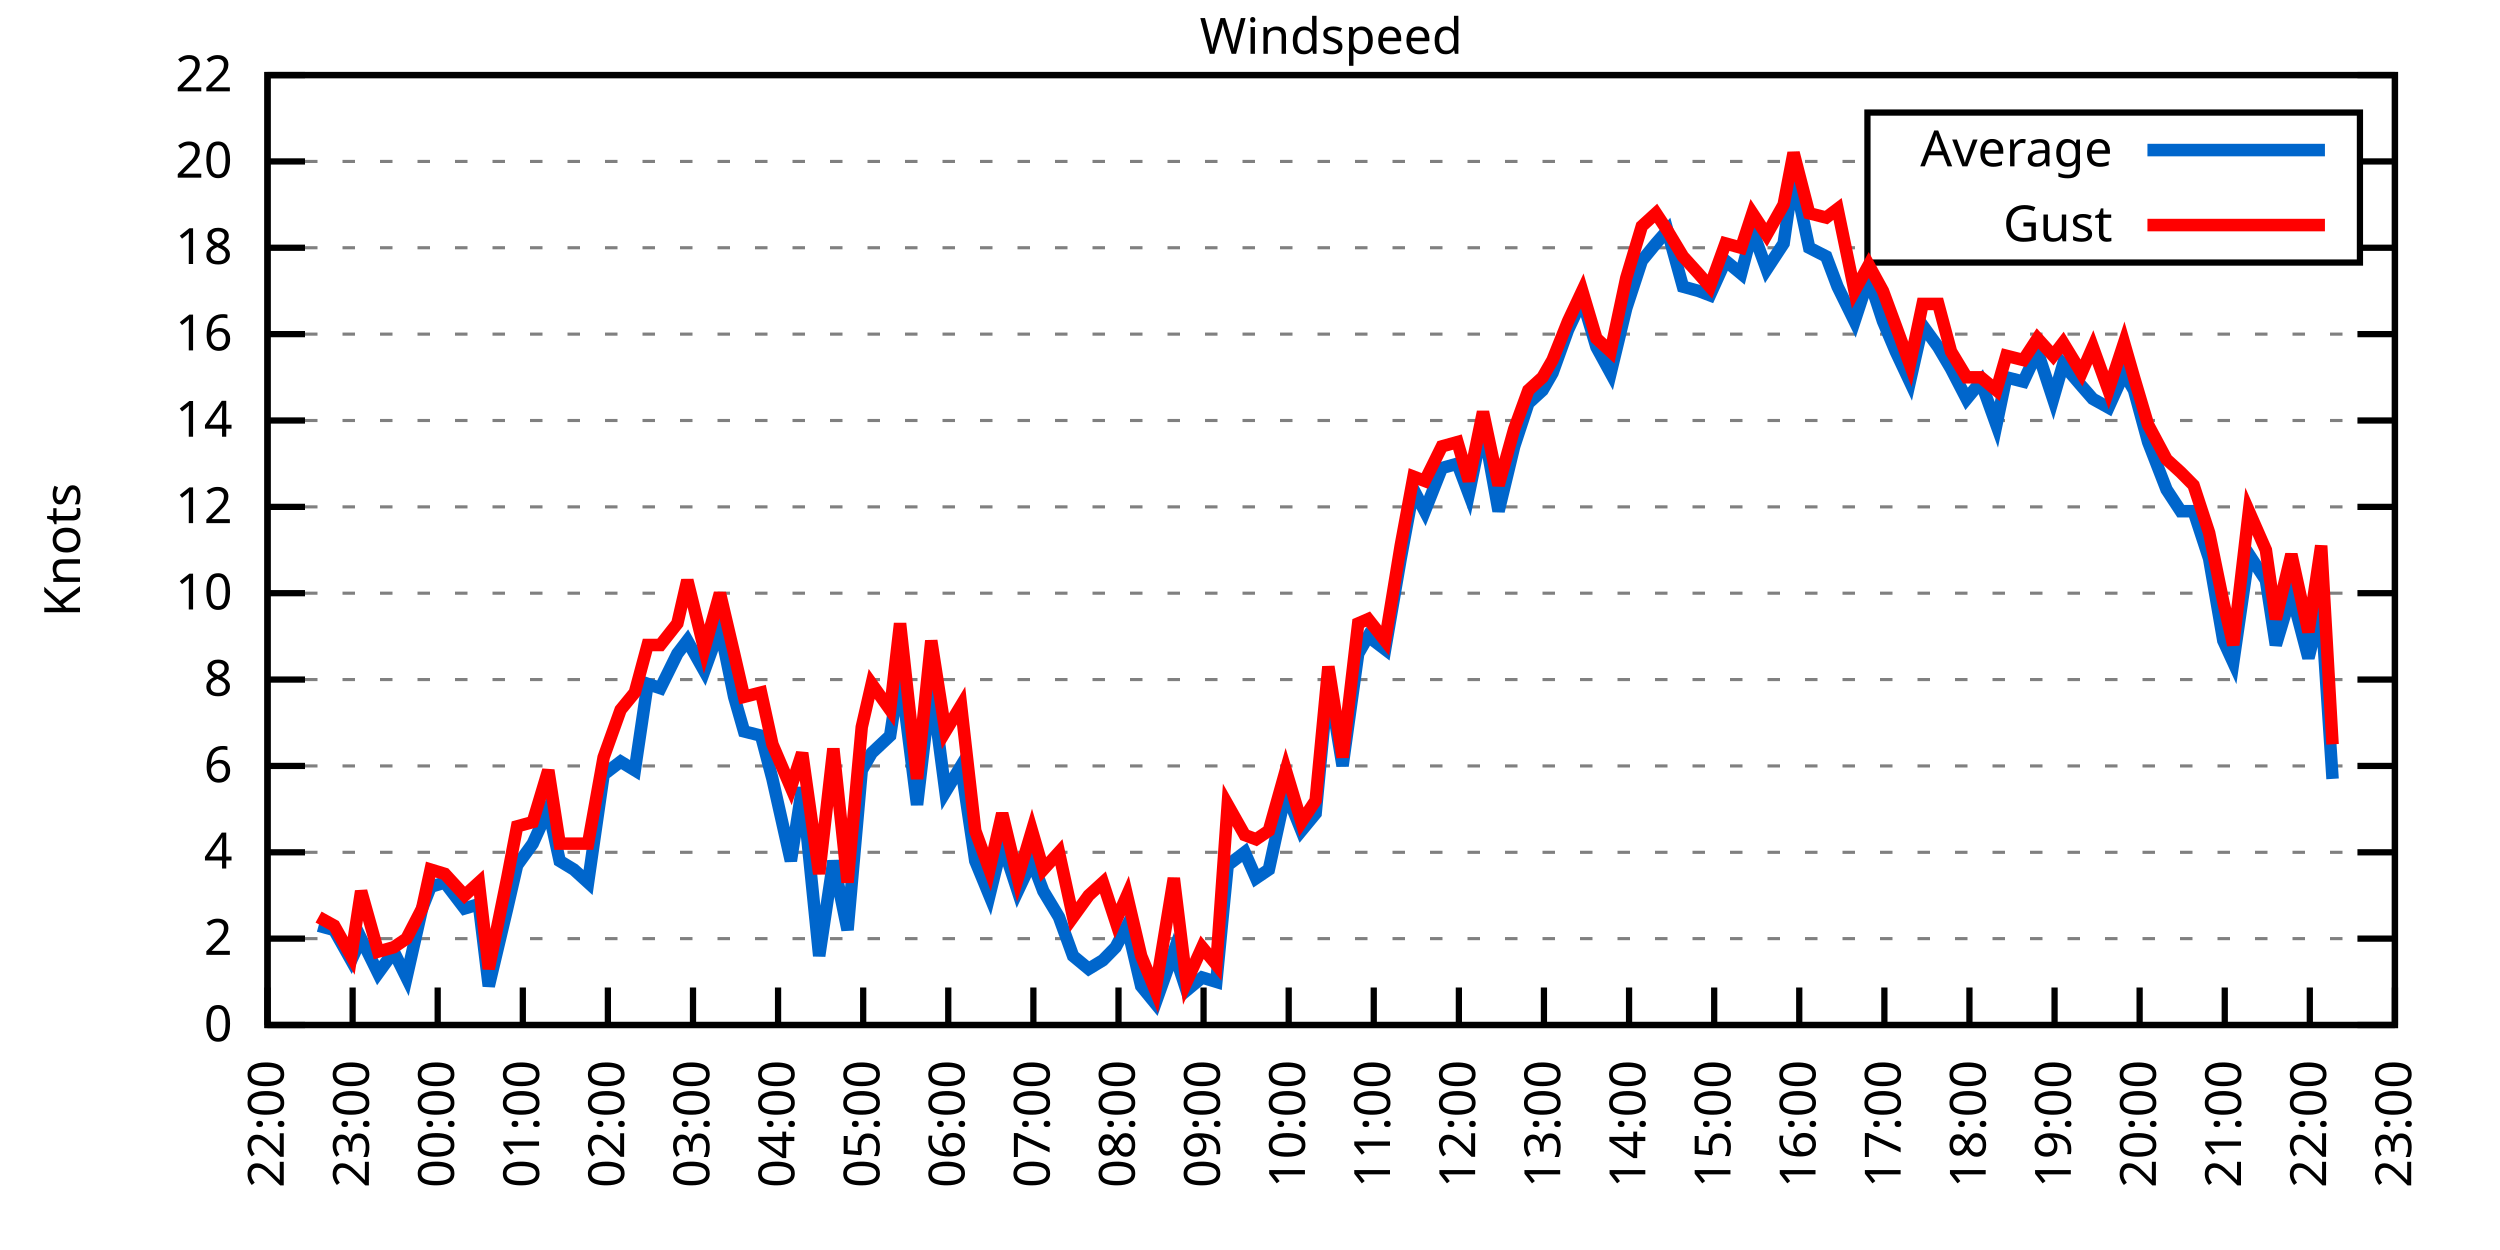
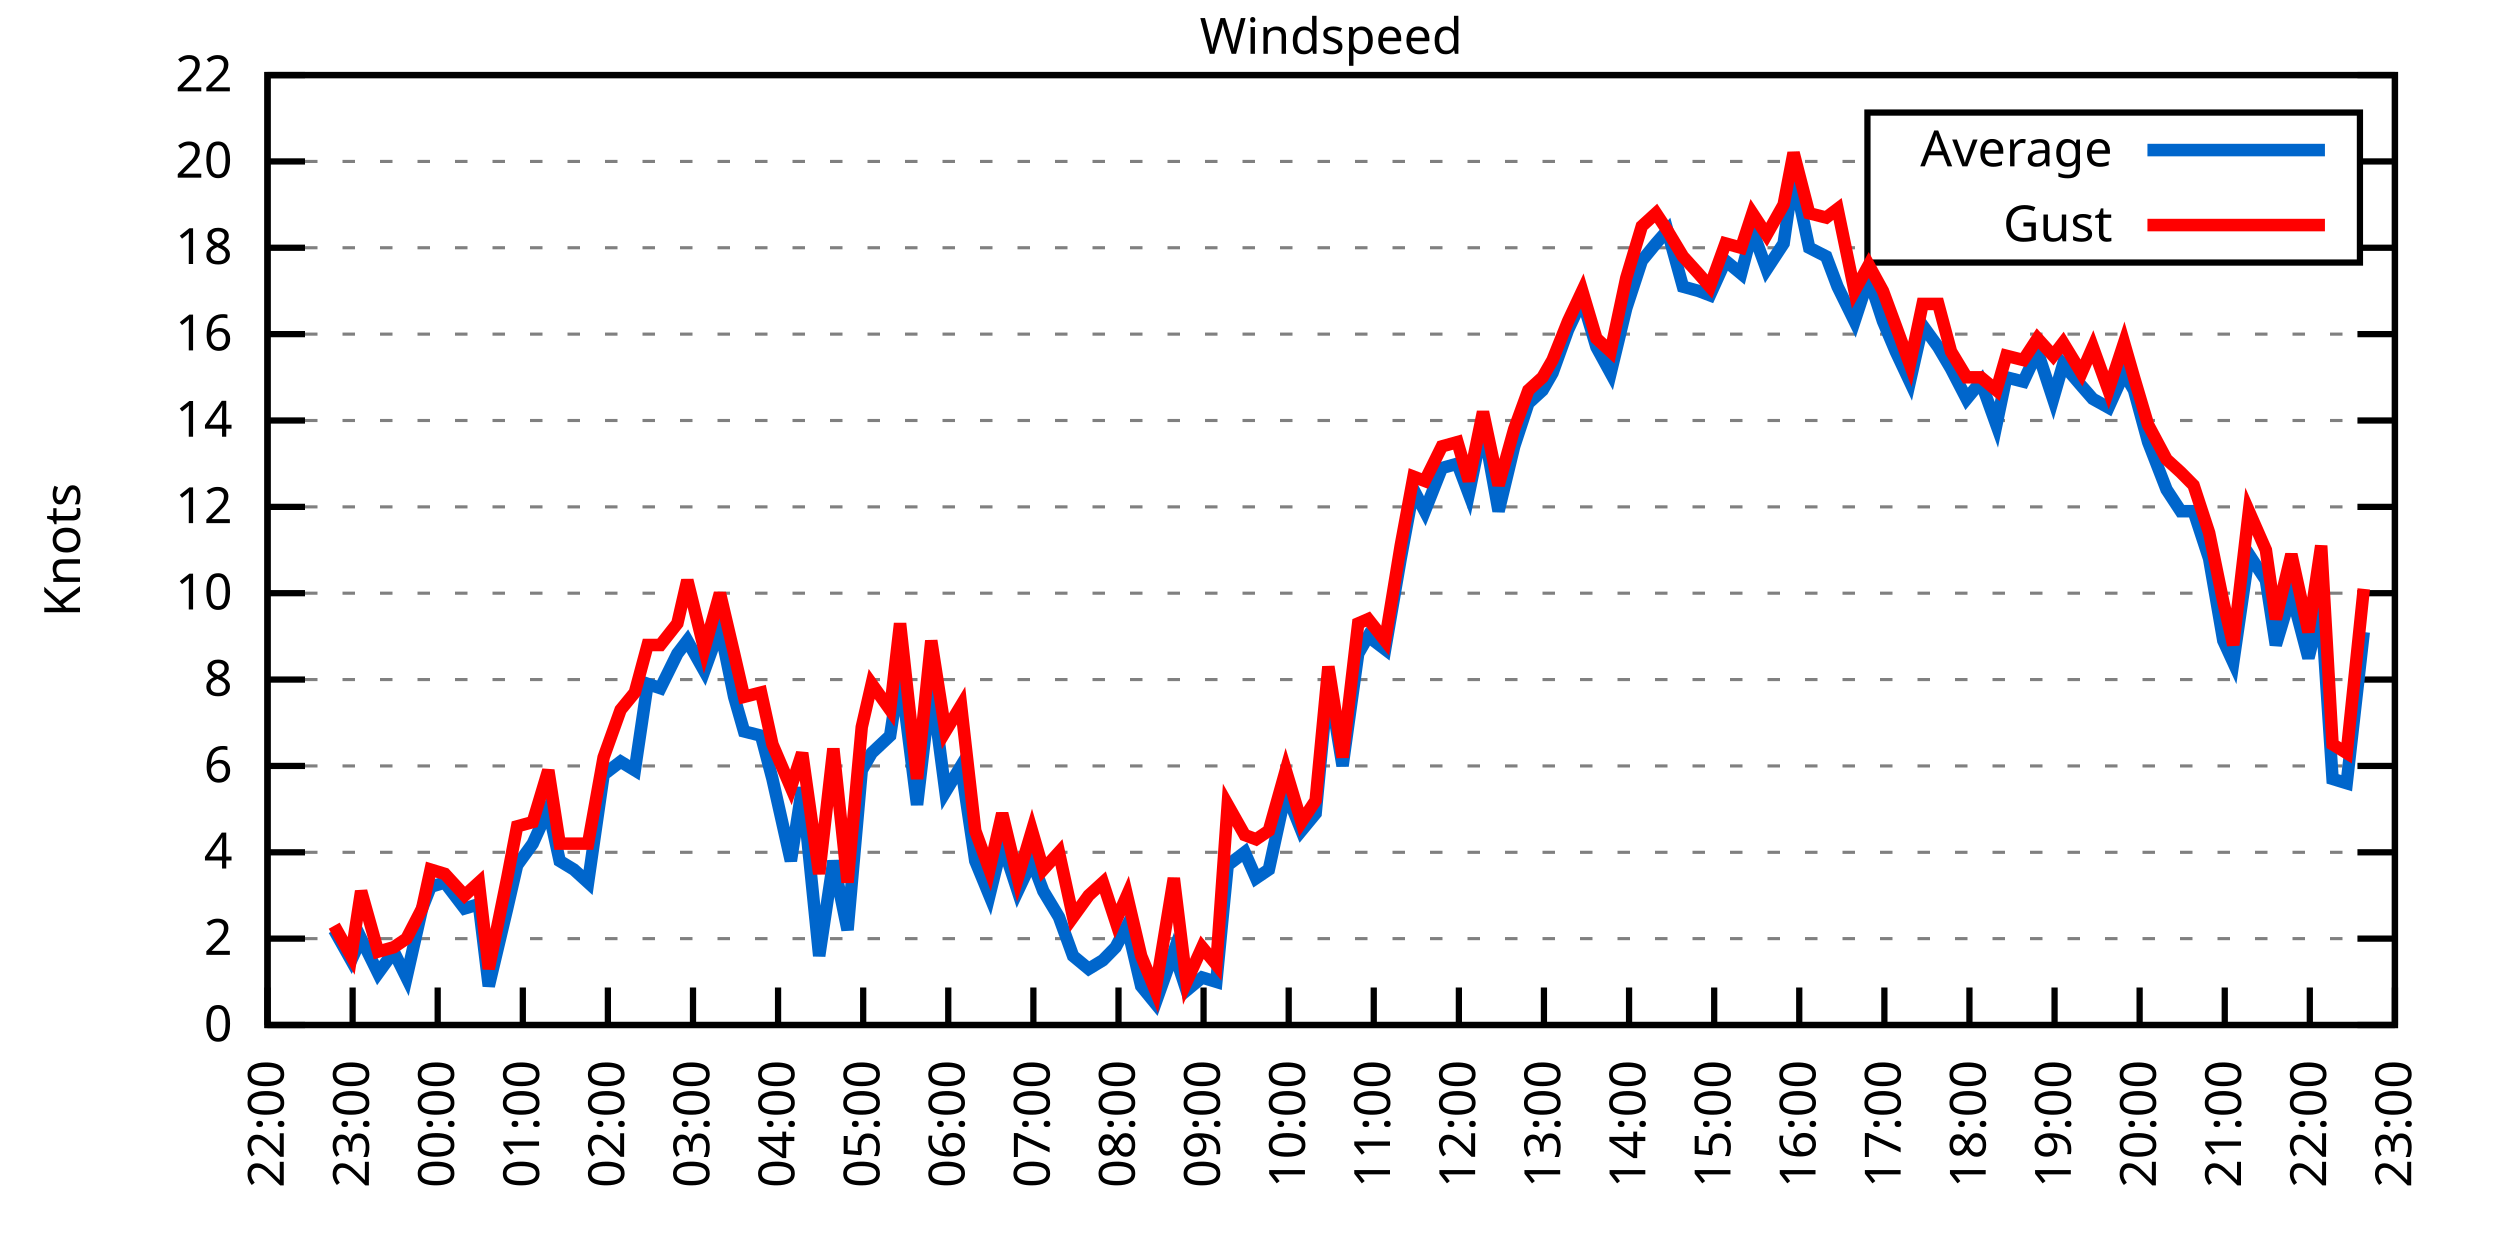
<svg xmlns="http://www.w3.org/2000/svg" xmlns:xlink="http://www.w3.org/1999/xlink" width="400" height="200" viewBox="0 0 400 200">
  <g id="gnuplot_canvas">
    <rect x="0" y="0" width="400" height="200" fill="none" />
    <defs>
      <circle id="gpDot" r="0.5" stroke-width="0.5" stroke="currentColor" />
      <path id="gpPt0" stroke-width="0.333" stroke="currentColor" d="M-1,0 h2 M0,-1 v2" />
      <path id="gpPt1" stroke-width="0.333" stroke="currentColor" d="M-1,-1 L1,1 M1,-1 L-1,1" />
      <path id="gpPt2" stroke-width="0.333" stroke="currentColor" d="M-1,0 L1,0 M0,-1 L0,1 M-1,-1 L1,1 M-1,1 L1,-1" />
      <rect id="gpPt3" stroke-width="0.333" stroke="currentColor" x="-1" y="-1" width="2" height="2" />
      <rect id="gpPt4" stroke-width="0.333" stroke="currentColor" fill="currentColor" x="-1" y="-1" width="2" height="2" />
      <circle id="gpPt5" stroke-width="0.333" stroke="currentColor" cx="0" cy="0" r="1" />
      <use xlink:href="#gpPt5" id="gpPt6" fill="currentColor" stroke="none" />
      <path id="gpPt7" stroke-width="0.333" stroke="currentColor" d="M0,-1.33 L-1.33,0.67 L1.33,0.67 z" />
      <use xlink:href="#gpPt7" id="gpPt8" fill="currentColor" stroke="none" />
      <use xlink:href="#gpPt7" id="gpPt9" stroke="currentColor" transform="rotate(180)" />
      <use xlink:href="#gpPt9" id="gpPt10" fill="currentColor" stroke="none" />
      <use xlink:href="#gpPt3" id="gpPt11" stroke="currentColor" transform="rotate(45)" />
      <use xlink:href="#gpPt11" id="gpPt12" fill="currentColor" stroke="none" />
      <path id="gpPt13" stroke-width="0.333" stroke="currentColor" d="M0,1.330 L1.265,0.411 L0.782,-1.067 L-0.782,-1.076 L-1.265,0.411 z" />
      <use xlink:href="#gpPt13" id="gpPt14" fill="currentColor" stroke="none" />
      <filter id="textbox" filterUnits="objectBoundingBox" x="0" y="0" height="1" width="1">
        <feFlood flood-color="white" flood-opacity="1" result="bgnd" />
        <feComposite in="SourceGraphic" in2="bgnd" operator="atop" />
      </filter>
      <filter id="greybox" filterUnits="objectBoundingBox" x="0" y="0" height="1" width="1">
        <feFlood flood-color="lightgrey" flood-opacity="1" result="grey" />
        <feComposite in="SourceGraphic" in2="grey" operator="atop" />
      </filter>
    </defs>
    <g fill="none" color="white" stroke="currentColor" stroke-width="1.00" stroke-linecap="butt" stroke-linejoin="miter">
</g>
    <g fill="none" color="black" stroke="currentColor" stroke-width="1.00" stroke-linecap="butt" stroke-linejoin="miter">
      <g stroke="none" shape-rendering="crispEdges">
        <polygon fill="rgb(255, 255, 255)" points="42.80,164.00 383.18,164.00 383.18,12.02 42.80,12.02 " />
      </g>
    </g>
    <g fill="none" color="black" stroke="currentColor" stroke-width="1.00" stroke-linecap="butt" stroke-linejoin="miter">
</g>
    <g fill="none" color="black" stroke="black" stroke-width="0.50" stroke-linecap="butt" stroke-linejoin="miter">
</g>
    <g fill="none" color="gray" stroke="currentColor" stroke-width="0.50" stroke-linecap="butt" stroke-linejoin="miter">
      <path stroke="gray" stroke-dasharray="2,4" class="gridline" d="M42.80,164.00 L383.19,164.00  " />
    </g>
    <g fill="none" color="gray" stroke="gray" stroke-width="1.00" stroke-linecap="butt" stroke-linejoin="miter">
</g>
    <g fill="none" color="black" stroke="currentColor" stroke-width="1.00" stroke-linecap="butt" stroke-linejoin="miter">
      <path stroke="black" d="M42.80,164.00 L48.80,164.00 M383.19,164.00 L377.19,164.00  " />
      <g transform="translate(37.20,166.60)" stroke="none" fill="black" font-family="Sans" font-size="8.00" text-anchor="end">
        <text>
          <tspan font-family="Sans"> 0</tspan>
        </text>
      </g>
    </g>
    <g fill="none" color="black" stroke="currentColor" stroke-width="1.00" stroke-linecap="butt" stroke-linejoin="miter">
</g>
    <g fill="none" color="black" stroke="black" stroke-width="0.50" stroke-linecap="butt" stroke-linejoin="miter">
</g>
    <g fill="none" color="gray" stroke="currentColor" stroke-width="0.50" stroke-linecap="butt" stroke-linejoin="miter">
      <path stroke="gray" stroke-dasharray="2,4" class="gridline" d="M42.80,150.18 L383.19,150.18  " />
    </g>
    <g fill="none" color="gray" stroke="gray" stroke-width="1.00" stroke-linecap="butt" stroke-linejoin="miter">
</g>
    <g fill="none" color="black" stroke="currentColor" stroke-width="1.00" stroke-linecap="butt" stroke-linejoin="miter">
      <path stroke="black" d="M42.80,150.18 L48.80,150.18 M383.19,150.18 L377.19,150.18  " />
      <g transform="translate(37.20,152.78)" stroke="none" fill="black" font-family="Sans" font-size="8.00" text-anchor="end">
        <text>
          <tspan font-family="Sans"> 2</tspan>
        </text>
      </g>
    </g>
    <g fill="none" color="black" stroke="currentColor" stroke-width="1.00" stroke-linecap="butt" stroke-linejoin="miter">
</g>
    <g fill="none" color="black" stroke="black" stroke-width="0.50" stroke-linecap="butt" stroke-linejoin="miter">
</g>
    <g fill="none" color="gray" stroke="currentColor" stroke-width="0.50" stroke-linecap="butt" stroke-linejoin="miter">
      <path stroke="gray" stroke-dasharray="2,4" class="gridline" d="M42.80,136.37 L383.19,136.37  " />
    </g>
    <g fill="none" color="gray" stroke="gray" stroke-width="1.00" stroke-linecap="butt" stroke-linejoin="miter">
</g>
    <g fill="none" color="black" stroke="currentColor" stroke-width="1.00" stroke-linecap="butt" stroke-linejoin="miter">
      <path stroke="black" d="M42.80,136.37 L48.80,136.37 M383.19,136.37 L377.19,136.37  " />
      <g transform="translate(37.20,138.97)" stroke="none" fill="black" font-family="Sans" font-size="8.00" text-anchor="end">
        <text>
          <tspan font-family="Sans"> 4</tspan>
        </text>
      </g>
    </g>
    <g fill="none" color="black" stroke="currentColor" stroke-width="1.00" stroke-linecap="butt" stroke-linejoin="miter">
</g>
    <g fill="none" color="black" stroke="black" stroke-width="0.50" stroke-linecap="butt" stroke-linejoin="miter">
</g>
    <g fill="none" color="gray" stroke="currentColor" stroke-width="0.50" stroke-linecap="butt" stroke-linejoin="miter">
      <path stroke="gray" stroke-dasharray="2,4" class="gridline" d="M42.80,122.55 L383.19,122.55  " />
    </g>
    <g fill="none" color="gray" stroke="gray" stroke-width="1.00" stroke-linecap="butt" stroke-linejoin="miter">
</g>
    <g fill="none" color="black" stroke="currentColor" stroke-width="1.00" stroke-linecap="butt" stroke-linejoin="miter">
      <path stroke="black" d="M42.80,122.55 L48.80,122.55 M383.19,122.55 L377.19,122.55  " />
      <g transform="translate(37.20,125.15)" stroke="none" fill="black" font-family="Sans" font-size="8.00" text-anchor="end">
        <text>
          <tspan font-family="Sans"> 6</tspan>
        </text>
      </g>
    </g>
    <g fill="none" color="black" stroke="currentColor" stroke-width="1.00" stroke-linecap="butt" stroke-linejoin="miter">
</g>
    <g fill="none" color="black" stroke="black" stroke-width="0.50" stroke-linecap="butt" stroke-linejoin="miter">
</g>
    <g fill="none" color="gray" stroke="currentColor" stroke-width="0.50" stroke-linecap="butt" stroke-linejoin="miter">
      <path stroke="gray" stroke-dasharray="2,4" class="gridline" d="M42.80,108.73 L383.19,108.73  " />
    </g>
    <g fill="none" color="gray" stroke="gray" stroke-width="1.00" stroke-linecap="butt" stroke-linejoin="miter">
</g>
    <g fill="none" color="black" stroke="currentColor" stroke-width="1.00" stroke-linecap="butt" stroke-linejoin="miter">
      <path stroke="black" d="M42.80,108.73 L48.80,108.73 M383.19,108.73 L377.19,108.73  " />
      <g transform="translate(37.20,111.33)" stroke="none" fill="black" font-family="Sans" font-size="8.00" text-anchor="end">
        <text>
          <tspan font-family="Sans"> 8</tspan>
        </text>
      </g>
    </g>
    <g fill="none" color="black" stroke="currentColor" stroke-width="1.00" stroke-linecap="butt" stroke-linejoin="miter">
</g>
    <g fill="none" color="black" stroke="black" stroke-width="0.50" stroke-linecap="butt" stroke-linejoin="miter">
</g>
    <g fill="none" color="gray" stroke="currentColor" stroke-width="0.50" stroke-linecap="butt" stroke-linejoin="miter">
      <path stroke="gray" stroke-dasharray="2,4" class="gridline" d="M42.80,94.91 L383.19,94.91  " />
    </g>
    <g fill="none" color="gray" stroke="gray" stroke-width="1.00" stroke-linecap="butt" stroke-linejoin="miter">
</g>
    <g fill="none" color="black" stroke="currentColor" stroke-width="1.00" stroke-linecap="butt" stroke-linejoin="miter">
      <path stroke="black" d="M42.80,94.91 L48.80,94.91 M383.19,94.91 L377.19,94.91  " />
      <g transform="translate(37.20,97.51)" stroke="none" fill="black" font-family="Sans" font-size="8.00" text-anchor="end">
        <text>
          <tspan font-family="Sans"> 10</tspan>
        </text>
      </g>
    </g>
    <g fill="none" color="black" stroke="currentColor" stroke-width="1.00" stroke-linecap="butt" stroke-linejoin="miter">
</g>
    <g fill="none" color="black" stroke="black" stroke-width="0.50" stroke-linecap="butt" stroke-linejoin="miter">
</g>
    <g fill="none" color="gray" stroke="currentColor" stroke-width="0.50" stroke-linecap="butt" stroke-linejoin="miter">
      <path stroke="gray" stroke-dasharray="2,4" class="gridline" d="M42.80,81.10 L383.19,81.10  " />
    </g>
    <g fill="none" color="gray" stroke="gray" stroke-width="1.00" stroke-linecap="butt" stroke-linejoin="miter">
</g>
    <g fill="none" color="black" stroke="currentColor" stroke-width="1.00" stroke-linecap="butt" stroke-linejoin="miter">
      <path stroke="black" d="M42.80,81.10 L48.80,81.10 M383.19,81.10 L377.19,81.10  " />
      <g transform="translate(37.20,83.70)" stroke="none" fill="black" font-family="Sans" font-size="8.00" text-anchor="end">
        <text>
          <tspan font-family="Sans"> 12</tspan>
        </text>
      </g>
    </g>
    <g fill="none" color="black" stroke="currentColor" stroke-width="1.00" stroke-linecap="butt" stroke-linejoin="miter">
</g>
    <g fill="none" color="black" stroke="black" stroke-width="0.50" stroke-linecap="butt" stroke-linejoin="miter">
</g>
    <g fill="none" color="gray" stroke="currentColor" stroke-width="0.50" stroke-linecap="butt" stroke-linejoin="miter">
      <path stroke="gray" stroke-dasharray="2,4" class="gridline" d="M42.80,67.28 L383.19,67.28  " />
    </g>
    <g fill="none" color="gray" stroke="gray" stroke-width="1.00" stroke-linecap="butt" stroke-linejoin="miter">
</g>
    <g fill="none" color="black" stroke="currentColor" stroke-width="1.00" stroke-linecap="butt" stroke-linejoin="miter">
      <path stroke="black" d="M42.80,67.28 L48.80,67.28 M383.19,67.28 L377.19,67.28  " />
      <g transform="translate(37.20,69.88)" stroke="none" fill="black" font-family="Sans" font-size="8.00" text-anchor="end">
        <text>
          <tspan font-family="Sans"> 14</tspan>
        </text>
      </g>
    </g>
    <g fill="none" color="black" stroke="currentColor" stroke-width="1.00" stroke-linecap="butt" stroke-linejoin="miter">
</g>
    <g fill="none" color="black" stroke="black" stroke-width="0.50" stroke-linecap="butt" stroke-linejoin="miter">
</g>
    <g fill="none" color="gray" stroke="currentColor" stroke-width="0.50" stroke-linecap="butt" stroke-linejoin="miter">
      <path stroke="gray" stroke-dasharray="2,4" class="gridline" d="M42.80,53.46 L383.19,53.46  " />
    </g>
    <g fill="none" color="gray" stroke="gray" stroke-width="1.00" stroke-linecap="butt" stroke-linejoin="miter">
</g>
    <g fill="none" color="black" stroke="currentColor" stroke-width="1.00" stroke-linecap="butt" stroke-linejoin="miter">
      <path stroke="black" d="M42.80,53.46 L48.80,53.46 M383.19,53.46 L377.19,53.46  " />
      <g transform="translate(37.20,56.06)" stroke="none" fill="black" font-family="Sans" font-size="8.00" text-anchor="end">
        <text>
          <tspan font-family="Sans"> 16</tspan>
        </text>
      </g>
    </g>
    <g fill="none" color="black" stroke="currentColor" stroke-width="1.00" stroke-linecap="butt" stroke-linejoin="miter">
</g>
    <g fill="none" color="black" stroke="black" stroke-width="0.50" stroke-linecap="butt" stroke-linejoin="miter">
</g>
    <g fill="none" color="gray" stroke="currentColor" stroke-width="0.50" stroke-linecap="butt" stroke-linejoin="miter">
      <path stroke="gray" stroke-dasharray="2,4" class="gridline" d="M42.80,39.64 L298.79,39.64 M377.59,39.64 L383.19,39.64  " />
    </g>
    <g fill="none" color="gray" stroke="gray" stroke-width="1.00" stroke-linecap="butt" stroke-linejoin="miter">
</g>
    <g fill="none" color="black" stroke="currentColor" stroke-width="1.00" stroke-linecap="butt" stroke-linejoin="miter">
      <path stroke="black" d="M42.80,39.64 L48.80,39.64 M383.19,39.64 L377.19,39.64  " />
      <g transform="translate(37.20,42.24)" stroke="none" fill="black" font-family="Sans" font-size="8.00" text-anchor="end">
        <text>
          <tspan font-family="Sans"> 18</tspan>
        </text>
      </g>
    </g>
    <g fill="none" color="black" stroke="currentColor" stroke-width="1.00" stroke-linecap="butt" stroke-linejoin="miter">
</g>
    <g fill="none" color="black" stroke="black" stroke-width="0.50" stroke-linecap="butt" stroke-linejoin="miter">
</g>
    <g fill="none" color="gray" stroke="currentColor" stroke-width="0.50" stroke-linecap="butt" stroke-linejoin="miter">
      <path stroke="gray" stroke-dasharray="2,4" class="gridline" d="M42.80,25.83 L298.79,25.83 M377.59,25.83 L383.19,25.83  " />
    </g>
    <g fill="none" color="gray" stroke="gray" stroke-width="1.00" stroke-linecap="butt" stroke-linejoin="miter">
</g>
    <g fill="none" color="black" stroke="currentColor" stroke-width="1.00" stroke-linecap="butt" stroke-linejoin="miter">
      <path stroke="black" d="M42.80,25.83 L48.80,25.83 M383.19,25.83 L377.19,25.83  " />
      <g transform="translate(37.20,28.43)" stroke="none" fill="black" font-family="Sans" font-size="8.00" text-anchor="end">
        <text>
          <tspan font-family="Sans"> 20</tspan>
        </text>
      </g>
    </g>
    <g fill="none" color="black" stroke="currentColor" stroke-width="1.00" stroke-linecap="butt" stroke-linejoin="miter">
</g>
    <g fill="none" color="black" stroke="black" stroke-width="0.50" stroke-linecap="butt" stroke-linejoin="miter">
</g>
    <g fill="none" color="gray" stroke="currentColor" stroke-width="0.50" stroke-linecap="butt" stroke-linejoin="miter">
      <path stroke="gray" stroke-dasharray="2,4" class="gridline" d="M42.80,12.01 L383.19,12.01  " />
    </g>
    <g fill="none" color="gray" stroke="gray" stroke-width="1.00" stroke-linecap="butt" stroke-linejoin="miter">
</g>
    <g fill="none" color="black" stroke="currentColor" stroke-width="1.00" stroke-linecap="butt" stroke-linejoin="miter">
      <path stroke="black" d="M42.80,12.01 L48.80,12.01 M383.19,12.01 L377.19,12.01  " />
      <g transform="translate(37.20,14.61)" stroke="none" fill="black" font-family="Sans" font-size="8.00" text-anchor="end">
        <text>
          <tspan font-family="Sans"> 22</tspan>
        </text>
      </g>
    </g>
    <g fill="none" color="black" stroke="currentColor" stroke-width="1.00" stroke-linecap="butt" stroke-linejoin="miter">
      <path stroke="black" d="M42.80,164.00 L42.80,158.00  " />
      <g transform="translate(45.40,169.60) rotate(270.00)" stroke="none" fill="black" font-family="Sans" font-size="8.00" text-anchor="end">
        <text>
          <tspan font-family="Sans">22:00</tspan>
        </text>
      </g>
    </g>
    <g fill="none" color="black" stroke="currentColor" stroke-width="1.00" stroke-linecap="butt" stroke-linejoin="miter">
      <path stroke="black" d="M56.42,164.00 L56.42,158.00  " />
      <g transform="translate(59.02,169.60) rotate(270.00)" stroke="none" fill="black" font-family="Sans" font-size="8.00" text-anchor="end">
        <text>
          <tspan font-family="Sans">23:00</tspan>
        </text>
      </g>
    </g>
    <g fill="none" color="black" stroke="currentColor" stroke-width="1.00" stroke-linecap="butt" stroke-linejoin="miter">
      <path stroke="black" d="M70.03,164.00 L70.03,158.00  " />
      <g transform="translate(72.63,169.60) rotate(270.00)" stroke="none" fill="black" font-family="Sans" font-size="8.00" text-anchor="end">
        <text>
          <tspan font-family="Sans">00:00</tspan>
        </text>
      </g>
    </g>
    <g fill="none" color="black" stroke="currentColor" stroke-width="1.00" stroke-linecap="butt" stroke-linejoin="miter">
      <path stroke="black" d="M83.65,164.00 L83.65,158.00  " />
      <g transform="translate(86.25,169.60) rotate(270.00)" stroke="none" fill="black" font-family="Sans" font-size="8.00" text-anchor="end">
        <text>
          <tspan font-family="Sans">01:00</tspan>
        </text>
      </g>
    </g>
    <g fill="none" color="black" stroke="currentColor" stroke-width="1.00" stroke-linecap="butt" stroke-linejoin="miter">
      <path stroke="black" d="M97.26,164.00 L97.26,158.00  " />
      <g transform="translate(99.86,169.60) rotate(270.00)" stroke="none" fill="black" font-family="Sans" font-size="8.00" text-anchor="end">
        <text>
          <tspan font-family="Sans">02:00</tspan>
        </text>
      </g>
    </g>
    <g fill="none" color="black" stroke="currentColor" stroke-width="1.00" stroke-linecap="butt" stroke-linejoin="miter">
      <path stroke="black" d="M110.88,164.00 L110.88,158.00  " />
      <g transform="translate(113.48,169.60) rotate(270.00)" stroke="none" fill="black" font-family="Sans" font-size="8.00" text-anchor="end">
        <text>
          <tspan font-family="Sans">03:00</tspan>
        </text>
      </g>
    </g>
    <g fill="none" color="black" stroke="currentColor" stroke-width="1.00" stroke-linecap="butt" stroke-linejoin="miter">
      <path stroke="black" d="M124.49,164.00 L124.49,158.00  " />
      <g transform="translate(127.09,169.60) rotate(270.00)" stroke="none" fill="black" font-family="Sans" font-size="8.00" text-anchor="end">
        <text>
          <tspan font-family="Sans">04:00</tspan>
        </text>
      </g>
    </g>
    <g fill="none" color="black" stroke="currentColor" stroke-width="1.00" stroke-linecap="butt" stroke-linejoin="miter">
      <path stroke="black" d="M138.11,164.00 L138.11,158.00  " />
      <g transform="translate(140.71,169.60) rotate(270.00)" stroke="none" fill="black" font-family="Sans" font-size="8.00" text-anchor="end">
        <text>
          <tspan font-family="Sans">05:00</tspan>
        </text>
      </g>
    </g>
    <g fill="none" color="black" stroke="currentColor" stroke-width="1.00" stroke-linecap="butt" stroke-linejoin="miter">
      <path stroke="black" d="M151.72,164.00 L151.72,158.00  " />
      <g transform="translate(154.32,169.60) rotate(270.00)" stroke="none" fill="black" font-family="Sans" font-size="8.00" text-anchor="end">
        <text>
          <tspan font-family="Sans">06:00</tspan>
        </text>
      </g>
    </g>
    <g fill="none" color="black" stroke="currentColor" stroke-width="1.00" stroke-linecap="butt" stroke-linejoin="miter">
      <path stroke="black" d="M165.34,164.00 L165.34,158.00  " />
      <g transform="translate(167.94,169.60) rotate(270.00)" stroke="none" fill="black" font-family="Sans" font-size="8.00" text-anchor="end">
        <text>
          <tspan font-family="Sans">07:00</tspan>
        </text>
      </g>
    </g>
    <g fill="none" color="black" stroke="currentColor" stroke-width="1.00" stroke-linecap="butt" stroke-linejoin="miter">
      <path stroke="black" d="M178.96,164.00 L178.96,158.00  " />
      <g transform="translate(181.56,169.60) rotate(270.00)" stroke="none" fill="black" font-family="Sans" font-size="8.00" text-anchor="end">
        <text>
          <tspan font-family="Sans">08:00</tspan>
        </text>
      </g>
    </g>
    <g fill="none" color="black" stroke="currentColor" stroke-width="1.00" stroke-linecap="butt" stroke-linejoin="miter">
      <path stroke="black" d="M192.57,164.00 L192.57,158.00  " />
      <g transform="translate(195.17,169.60) rotate(270.00)" stroke="none" fill="black" font-family="Sans" font-size="8.00" text-anchor="end">
        <text>
          <tspan font-family="Sans">09:00</tspan>
        </text>
      </g>
    </g>
    <g fill="none" color="black" stroke="currentColor" stroke-width="1.00" stroke-linecap="butt" stroke-linejoin="miter">
      <path stroke="black" d="M206.19,164.00 L206.19,158.00  " />
      <g transform="translate(208.79,169.60) rotate(270.00)" stroke="none" fill="black" font-family="Sans" font-size="8.00" text-anchor="end">
        <text>
          <tspan font-family="Sans">10:00</tspan>
        </text>
      </g>
    </g>
    <g fill="none" color="black" stroke="currentColor" stroke-width="1.00" stroke-linecap="butt" stroke-linejoin="miter">
      <path stroke="black" d="M219.80,164.00 L219.80,158.00  " />
      <g transform="translate(222.40,169.60) rotate(270.00)" stroke="none" fill="black" font-family="Sans" font-size="8.00" text-anchor="end">
        <text>
          <tspan font-family="Sans">11:00</tspan>
        </text>
      </g>
    </g>
    <g fill="none" color="black" stroke="currentColor" stroke-width="1.00" stroke-linecap="butt" stroke-linejoin="miter">
      <path stroke="black" d="M233.42,164.00 L233.42,158.00  " />
      <g transform="translate(236.02,169.60) rotate(270.00)" stroke="none" fill="black" font-family="Sans" font-size="8.00" text-anchor="end">
        <text>
          <tspan font-family="Sans">12:00</tspan>
        </text>
      </g>
    </g>
    <g fill="none" color="black" stroke="currentColor" stroke-width="1.00" stroke-linecap="butt" stroke-linejoin="miter">
      <path stroke="black" d="M247.03,164.00 L247.03,158.00  " />
      <g transform="translate(249.63,169.60) rotate(270.00)" stroke="none" fill="black" font-family="Sans" font-size="8.00" text-anchor="end">
        <text>
          <tspan font-family="Sans">13:00</tspan>
        </text>
      </g>
    </g>
    <g fill="none" color="black" stroke="currentColor" stroke-width="1.00" stroke-linecap="butt" stroke-linejoin="miter">
      <path stroke="black" d="M260.65,164.00 L260.65,158.00  " />
      <g transform="translate(263.25,169.60) rotate(270.00)" stroke="none" fill="black" font-family="Sans" font-size="8.00" text-anchor="end">
        <text>
          <tspan font-family="Sans">14:00</tspan>
        </text>
      </g>
    </g>
    <g fill="none" color="black" stroke="currentColor" stroke-width="1.00" stroke-linecap="butt" stroke-linejoin="miter">
      <path stroke="black" d="M274.27,164.00 L274.27,158.00  " />
      <g transform="translate(276.87,169.60) rotate(270.00)" stroke="none" fill="black" font-family="Sans" font-size="8.00" text-anchor="end">
        <text>
          <tspan font-family="Sans">15:00</tspan>
        </text>
      </g>
    </g>
    <g fill="none" color="black" stroke="currentColor" stroke-width="1.00" stroke-linecap="butt" stroke-linejoin="miter">
      <path stroke="black" d="M287.88,164.00 L287.88,158.00  " />
      <g transform="translate(290.48,169.60) rotate(270.00)" stroke="none" fill="black" font-family="Sans" font-size="8.00" text-anchor="end">
        <text>
          <tspan font-family="Sans">16:00</tspan>
        </text>
      </g>
    </g>
    <g fill="none" color="black" stroke="currentColor" stroke-width="1.00" stroke-linecap="butt" stroke-linejoin="miter">
      <path stroke="black" d="M301.50,164.00 L301.50,158.00  " />
      <g transform="translate(304.10,169.60) rotate(270.00)" stroke="none" fill="black" font-family="Sans" font-size="8.00" text-anchor="end">
        <text>
          <tspan font-family="Sans">17:00</tspan>
        </text>
      </g>
    </g>
    <g fill="none" color="black" stroke="currentColor" stroke-width="1.00" stroke-linecap="butt" stroke-linejoin="miter">
      <path stroke="black" d="M315.11,164.00 L315.11,158.00  " />
      <g transform="translate(317.71,169.60) rotate(270.00)" stroke="none" fill="black" font-family="Sans" font-size="8.00" text-anchor="end">
        <text>
          <tspan font-family="Sans">18:00</tspan>
        </text>
      </g>
    </g>
    <g fill="none" color="black" stroke="currentColor" stroke-width="1.00" stroke-linecap="butt" stroke-linejoin="miter">
      <path stroke="black" d="M328.73,164.00 L328.73,158.00  " />
      <g transform="translate(331.33,169.60) rotate(270.00)" stroke="none" fill="black" font-family="Sans" font-size="8.00" text-anchor="end">
        <text>
          <tspan font-family="Sans">19:00</tspan>
        </text>
      </g>
    </g>
    <g fill="none" color="black" stroke="currentColor" stroke-width="1.00" stroke-linecap="butt" stroke-linejoin="miter">
      <path stroke="black" d="M342.34,164.00 L342.34,158.00  " />
      <g transform="translate(344.94,169.60) rotate(270.00)" stroke="none" fill="black" font-family="Sans" font-size="8.00" text-anchor="end">
        <text>
          <tspan font-family="Sans">20:00</tspan>
        </text>
      </g>
    </g>
    <g fill="none" color="black" stroke="currentColor" stroke-width="1.00" stroke-linecap="butt" stroke-linejoin="miter">
      <path stroke="black" d="M355.96,164.00 L355.96,158.00  " />
      <g transform="translate(358.56,169.60) rotate(270.00)" stroke="none" fill="black" font-family="Sans" font-size="8.00" text-anchor="end">
        <text>
          <tspan font-family="Sans">21:00</tspan>
        </text>
      </g>
    </g>
    <g fill="none" color="black" stroke="currentColor" stroke-width="1.00" stroke-linecap="butt" stroke-linejoin="miter">
      <path stroke="black" d="M369.57,164.00 L369.57,158.00  " />
      <g transform="translate(372.17,169.60) rotate(270.00)" stroke="none" fill="black" font-family="Sans" font-size="8.00" text-anchor="end">
        <text>
          <tspan font-family="Sans">22:00</tspan>
        </text>
      </g>
    </g>
    <g fill="none" color="black" stroke="currentColor" stroke-width="1.00" stroke-linecap="butt" stroke-linejoin="miter">
      <path stroke="black" d="M383.19,164.00 L383.19,158.00  " />
      <g transform="translate(385.79,169.60) rotate(270.00)" stroke="none" fill="black" font-family="Sans" font-size="8.00" text-anchor="end">
        <text>
          <tspan font-family="Sans">23:00</tspan>
        </text>
      </g>
    </g>
    <g fill="none" color="black" stroke="currentColor" stroke-width="1.00" stroke-linecap="butt" stroke-linejoin="miter">
</g>
    <g fill="none" color="black" stroke="currentColor" stroke-width="1.00" stroke-linecap="butt" stroke-linejoin="miter">
      <path stroke="black" d="M42.80,12.01 L42.80,164.00 L383.19,164.00 L383.19,12.01 L42.80,12.01 Z  " />
    </g>
    <g fill="none" color="black" stroke="currentColor" stroke-width="1.00" stroke-linecap="butt" stroke-linejoin="miter">
</g>
    <g fill="none" color="black" stroke="currentColor" stroke-width="1.00" stroke-linecap="butt" stroke-linejoin="miter">
      <path stroke="black" d="M298.79,42.01 L298.79,18.01 L377.59,18.01 L377.59,42.01 L298.79,42.01 Z  " />
    </g>
    <g id="Windspeed_plot_1">
      <g fill="none" color="white" stroke="black" stroke-width="2.00" stroke-linecap="butt" stroke-linejoin="miter">
</g>
      <g fill="none" color="black" stroke="currentColor" stroke-width="2.00" stroke-linecap="butt" stroke-linejoin="miter">
        <g transform="translate(337.99,26.61)" stroke="none" fill="black" font-family="Sans" font-size="8.00" text-anchor="end">
          <text>
            <tspan font-family="Sans">Average</tspan>
          </text>
        </g>
      </g>
      <g fill="none" color="black" stroke="currentColor" stroke-width="2.00" stroke-linecap="butt" stroke-linejoin="miter">
-         <path stroke="rgb(  0, 102, 204)" d="M343.59,24.01 L371.99,24.01 M50.97,148.11 L53.47,148.80 L56.19,153.64 L57.78,150.18 L60.50,155.71 L63.00,152.26   L65.04,156.40 L67.54,145.35 L68.90,141.89 L71.17,141.20 L74.34,145.35 L76.61,144.66 L78.20,157.78 L81.15,145.35   L82.74,138.44 L85.24,134.98 L87.73,129.46 L89.55,137.75 L91.82,139.13 L94.09,141.20 L96.58,123.93 L99.30,121.86   L101.57,123.24 L103.62,109.42 L105.66,110.11 L108.38,104.59 L109.97,102.51 L112.69,107.35 L115.19,100.44 L117.46,111.49   L119.05,117.02 L121.77,117.71 L123.59,124.62 L126.54,137.75 L128.35,126.00 L131.07,152.95 L133.34,137.75 L135.61,148.80   L137.88,123.24 L139.47,120.48 L142.42,117.71 L144.01,107.35 L146.73,128.77 L149.00,109.42 L151.27,126.69 L153.77,122.55   L156.04,137.75 L158.31,143.27 L160.35,134.98 L162.84,142.58 L165.11,137.75 L166.93,142.58 L169.43,146.73 L171.69,152.95   L174.19,155.02 L176.46,153.64 L178.50,151.56 L180.32,148.11 L182.59,157.78 L184.86,160.55 L187.81,152.26 L189.85,158.47   L192.34,156.40 L194.61,157.09 L196.43,138.44 L199.15,136.37 L200.97,140.51 L203.01,139.13 L205.73,126.69 L208.23,132.91   L210.50,130.15 L212.54,108.73 L214.81,122.55 L217.31,104.59 L218.90,101.82 L221.62,103.89 L224.11,89.39 L226.16,78.33   L227.97,81.79 L230.70,74.88 L233.19,74.19 L235.01,79.02 L237.28,67.97 L239.77,81.79 L242.27,71.42 L244.54,64.52   L246.81,62.44 L248.40,59.68 L250.89,52.77 L253.16,47.93 L255.43,55.53 L257.70,59.68 L260.20,49.32 L262.69,41.72   L264.96,38.95 L266.78,36.88 L269.27,45.86 L271.77,46.55 L273.58,47.24 L276.08,41.72 L278.58,43.79 L280.39,36.88   L282.66,43.10 L285.38,38.95 L286.97,27.90 L289.47,39.64 L292.19,41.03 L294.01,45.86 L296.73,51.39 L299.00,44.48   L301.27,51.39 L303.31,56.23 L305.58,61.06 L307.62,52.08 L310.12,55.53 L312.16,58.99 L314.66,63.82 L316.93,61.06   L319.42,67.97 L321.01,60.37 L323.74,61.06 L326.00,56.23 L328.50,63.82 L330.09,58.30 L333.04,61.75 L334.85,63.82   L337.35,65.21 L339.85,59.68 L341.44,62.44 L343.70,70.73 L346.65,78.33 L348.92,81.79 L350.97,81.79 L353.46,89.39   L355.73,102.51 L357.32,105.97 L359.82,88.70 L362.54,92.84 L364.13,103.20 L366.62,94.91 L369.35,105.28 L371.39,96.99   L373.21,124.62  " />
+         <path stroke="rgb(  0, 102, 204)" d="M343.59,24.01 L371.99,24.01 M53.47,148.80 L56.19,153.64 L57.78,150.18 L60.50,155.71 L63.00,152.26 L65.04,156.40   L67.54,145.35 L68.90,141.89 L71.17,141.20 L74.34,145.35 L76.61,144.66 L78.20,157.78 L81.15,145.35 L82.74,138.44   L85.24,134.98 L87.73,129.46 L89.55,137.75 L91.82,139.13 L94.09,141.20 L96.58,123.93 L99.30,121.86 L101.57,123.24   L103.62,109.42 L105.66,110.11 L108.38,104.59 L109.97,102.51 L112.69,107.35 L115.19,100.44 L117.46,111.49 L119.05,117.02   L121.77,117.71 L123.59,124.62 L126.54,137.75 L128.35,126.00 L131.07,152.95 L133.34,137.75 L135.61,148.80 L137.88,123.24   L139.47,120.48 L142.42,117.71 L144.01,107.35 L146.73,128.77 L149.00,109.42 L151.27,126.69 L153.77,122.55 L156.04,137.75   L158.31,143.27 L160.35,134.98 L162.84,142.58 L165.11,137.75 L166.93,142.58 L169.43,146.73 L171.69,152.95 L174.19,155.02   L176.46,153.64 L178.50,151.56 L180.32,148.11 L182.59,157.78 L184.86,160.55 L187.81,152.26 L189.85,158.47 L192.34,156.40   L194.61,157.09 L196.43,138.44 L199.15,136.37 L200.97,140.51 L203.01,139.13 L205.73,126.69 L208.23,132.91 L210.50,130.15   L212.54,108.73 L214.81,122.55 L217.31,104.59 L218.90,101.82 L221.62,103.89 L224.11,89.39 L226.16,78.33 L227.97,81.79   L230.70,74.88 L233.19,74.19 L235.01,79.02 L237.28,67.97 L239.77,81.79 L242.27,71.42 L244.54,64.52 L246.81,62.44   L248.40,59.68 L250.89,52.77 L253.16,47.93 L255.43,55.53 L257.70,59.68 L260.20,49.32 L262.69,41.72 L264.96,38.95   L266.78,36.88 L269.27,45.86 L271.77,46.55 L273.58,47.24 L276.08,41.72 L278.58,43.79 L280.39,36.88 L282.66,43.10   L285.38,38.95 L286.97,27.90 L289.47,39.64 L292.19,41.03 L294.01,45.86 L296.73,51.39 L299.00,44.48 L301.27,51.39   L303.31,56.23 L305.58,61.06 L307.62,52.08 L310.12,55.53 L312.16,58.99 L314.66,63.82 L316.93,61.06 L319.42,67.97   L321.01,60.37 L323.74,61.06 L326.00,56.23 L328.50,63.82 L330.09,58.30 L333.04,61.75 L334.85,63.82 L337.35,65.21   L339.85,59.68 L341.44,62.44 L343.70,70.73 L346.65,78.33 L348.92,81.79 L350.97,81.79 L353.46,89.39 L355.73,102.51   L357.32,105.97 L359.82,88.70 L362.54,92.84 L364.13,103.20 L366.62,94.91 L369.35,105.28 L371.39,96.99 L373.21,124.62   L375.47,125.31 L378.20,101.13  " />
      </g>
    </g>
    <g id="Windspeed_plot_2">
      <g fill="none" color="black" stroke="currentColor" stroke-width="2.00" stroke-linecap="butt" stroke-linejoin="miter">
        <g transform="translate(337.99,38.61)" stroke="none" fill="black" font-family="Sans" font-size="8.00" text-anchor="end">
          <text>
            <tspan font-family="Sans">Gust</tspan>
          </text>
        </g>
      </g>
      <g fill="none" color="black" stroke="currentColor" stroke-width="2.00" stroke-linecap="butt" stroke-linejoin="miter">
-         <path stroke="rgb(255,   0,   0)" d="M343.59,36.01 L371.99,36.01 M50.97,146.73 L53.47,148.11 L56.19,152.95 L57.78,142.58 L60.50,152.26 L63.00,151.56   L65.04,150.18 L67.54,145.35 L68.90,139.13 L71.17,139.82 L74.34,143.27 L76.61,141.20 L78.20,155.02 L81.15,140.51   L82.74,132.22 L85.24,131.53 L87.73,123.24 L89.55,134.98 L91.82,134.98 L94.09,134.98 L96.58,121.17 L99.30,113.57   L101.57,110.80 L103.62,103.20 L105.66,103.20 L108.38,99.75 L109.97,92.84 L112.69,103.89 L115.19,94.91 L117.46,104.59   L119.05,111.49 L121.77,110.80 L123.59,119.09 L126.54,126.00 L128.35,120.48 L131.07,139.82 L133.34,119.78 L135.61,141.20   L137.88,116.33 L139.47,109.42 L142.42,113.57 L144.01,99.75 L146.73,124.62 L149.00,102.51 L151.27,117.02 L153.77,112.88   L156.04,132.91 L158.31,139.13 L160.35,130.15 L162.84,140.51 L165.11,132.91 L166.93,139.13 L169.43,136.37 L171.69,146.73   L174.19,143.27 L176.46,141.20 L178.50,147.42 L180.32,143.27 L182.59,152.95 L184.86,158.47 L187.81,140.51 L189.85,157.09   L192.34,151.56 L194.61,154.33 L196.43,128.77 L199.15,133.60 L200.97,134.29 L203.01,132.91 L205.73,123.24 L208.23,131.53   L210.50,128.08 L212.54,106.66 L214.81,121.17 L217.31,99.75 L218.90,99.06 L221.62,102.51 L224.11,87.31 L226.16,76.26   L227.97,76.95 L230.70,71.42 L233.19,70.73 L235.01,76.95 L237.28,65.90 L239.77,77.64 L242.27,68.66 L244.54,62.44   L246.81,60.37 L248.40,57.61 L250.89,51.39 L253.16,46.55 L255.43,54.15 L257.70,56.23 L260.20,44.48 L262.69,36.19   L264.96,34.12 L266.78,36.88 L269.27,41.03 L271.77,43.79 L273.58,45.86 L276.08,38.95 L278.58,39.64 L280.39,34.12   L282.66,37.57 L285.38,32.74 L286.97,24.45 L289.47,34.12 L292.19,34.81 L294.01,33.43 L296.73,46.55 L299.00,42.41   L301.27,46.55 L303.31,52.08 L305.58,58.30 L307.62,48.63 L310.12,48.63 L312.16,56.23 L314.66,60.37 L316.93,60.37   L319.42,62.44 L321.01,56.92 L323.74,57.61 L326.00,54.15 L328.50,56.92 L330.09,54.84 L333.04,59.68 L334.85,55.53   L337.35,62.44 L339.85,54.84 L341.44,60.37 L343.70,67.97 L346.65,73.50 L348.92,75.57 L350.97,77.64 L353.46,85.24   L355.73,96.30 L357.32,103.20 L359.82,81.79 L362.54,88.00 L364.13,99.06 L366.62,88.70 L369.35,101.13 L371.39,87.31   L373.21,119.09  " />
+         <path stroke="rgb(255,   0,   0)" d="M343.59,36.01 L371.99,36.01 M53.47,148.11 L56.19,152.95 L57.78,142.58 L60.50,152.26 L63.00,151.56 L65.04,150.18   L67.54,145.35 L68.90,139.13 L71.17,139.82 L74.34,143.27 L76.61,141.20 L78.20,155.02 L81.15,140.51 L82.74,132.22   L85.24,131.53 L87.73,123.24 L89.55,134.98 L91.82,134.98 L94.09,134.98 L96.58,121.17 L99.30,113.57 L101.57,110.80   L103.62,103.20 L105.66,103.20 L108.38,99.75 L109.97,92.84 L112.69,103.89 L115.19,94.91 L117.46,104.59 L119.05,111.49   L121.77,110.80 L123.59,119.09 L126.54,126.00 L128.35,120.48 L131.07,139.82 L133.34,119.78 L135.61,141.20 L137.88,116.33   L139.47,109.42 L142.42,113.57 L144.01,99.75 L146.73,124.62 L149.00,102.51 L151.27,117.02 L153.77,112.88 L156.04,132.91   L158.31,139.13 L160.35,130.15 L162.84,140.51 L165.11,132.91 L166.93,139.13 L169.43,136.37 L171.69,146.73 L174.19,143.27   L176.46,141.20 L178.50,147.42 L180.32,143.27 L182.59,152.95 L184.86,158.47 L187.81,140.51 L189.85,157.09 L192.34,151.56   L194.61,154.33 L196.43,128.77 L199.15,133.60 L200.97,134.29 L203.01,132.91 L205.73,123.24 L208.23,131.53 L210.50,128.08   L212.54,106.66 L214.81,121.17 L217.31,99.75 L218.90,99.06 L221.62,102.51 L224.11,87.31 L226.16,76.26 L227.97,76.95   L230.70,71.42 L233.19,70.73 L235.01,76.95 L237.28,65.90 L239.77,77.64 L242.27,68.66 L244.54,62.44 L246.81,60.37   L248.40,57.61 L250.89,51.39 L253.16,46.55 L255.43,54.15 L257.70,56.23 L260.20,44.48 L262.69,36.19 L264.96,34.12   L266.78,36.88 L269.27,41.03 L271.77,43.79 L273.58,45.86 L276.08,38.95 L278.58,39.64 L280.39,34.12 L282.66,37.57   L285.38,32.74 L286.97,24.45 L289.47,34.12 L292.19,34.81 L294.01,33.43 L296.73,46.55 L299.00,42.41 L301.27,46.55   L303.31,52.08 L305.58,58.30 L307.62,48.63 L310.12,48.63 L312.16,56.23 L314.66,60.37 L316.93,60.37 L319.42,62.44   L321.01,56.92 L323.74,57.61 L326.00,54.15 L328.50,56.92 L330.09,54.84 L333.04,59.68 L334.85,55.53 L337.35,62.44   L339.85,54.84 L341.44,60.37 L343.70,67.97 L346.65,73.50 L348.92,75.57 L350.97,77.64 L353.46,85.24 L355.73,96.30   L357.32,103.20 L359.82,81.79 L362.54,88.00 L364.13,99.06 L366.62,88.70 L369.35,101.13 L371.39,87.31 L373.21,119.09   L375.47,120.48 L378.20,94.22  " />
      </g>
    </g>
    <g fill="none" color="black" stroke="currentColor" stroke-width="2.00" stroke-linecap="butt" stroke-linejoin="miter">
</g>
    <g fill="none" color="black" stroke="black" stroke-width="1.00" stroke-linecap="butt" stroke-linejoin="miter">
</g>
    <g fill="none" color="black" stroke="currentColor" stroke-width="1.00" stroke-linecap="butt" stroke-linejoin="miter">
      <path stroke="black" d="M42.80,12.01 L42.80,164.00 L383.19,164.00 L383.19,12.01 L42.80,12.01 Z  " />
      <g transform="translate(12.80,88.01) rotate(270.00)" stroke="none" fill="black" font-family="Sans" font-size="8.00" text-anchor="middle">
        <text>
          <tspan font-family="Sans">Knots</tspan>
        </text>
      </g>
    </g>
    <g fill="none" color="black" stroke="currentColor" stroke-width="1.00" stroke-linecap="butt" stroke-linejoin="miter">
</g>
    <g fill="none" color="black" stroke="currentColor" stroke-width="1.00" stroke-linecap="butt" stroke-linejoin="miter">
      <g transform="translate(212.99,8.61)" stroke="none" fill="black" font-family="Sans" font-size="8.00" text-anchor="middle">
        <text>
          <tspan font-family="Sans">Windspeed</tspan>
        </text>
      </g>
    </g>
    <g fill="none" color="black" stroke="currentColor" stroke-width="1.00" stroke-linecap="butt" stroke-linejoin="miter">
</g>
  </g>
</svg>
